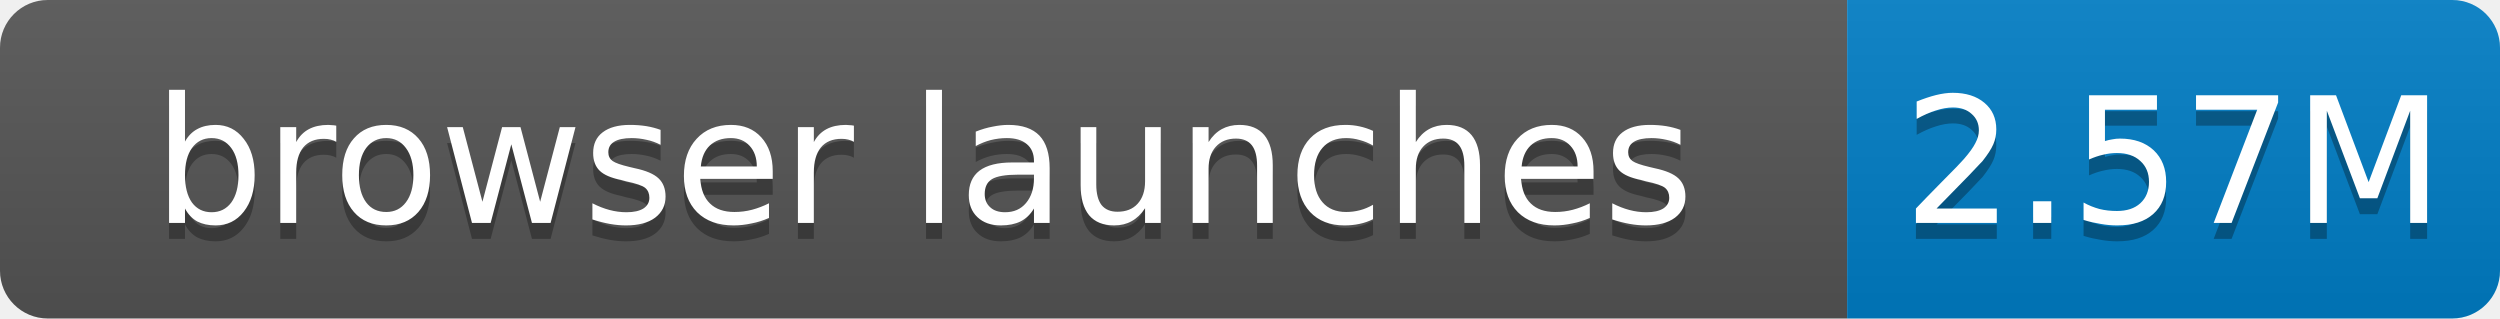
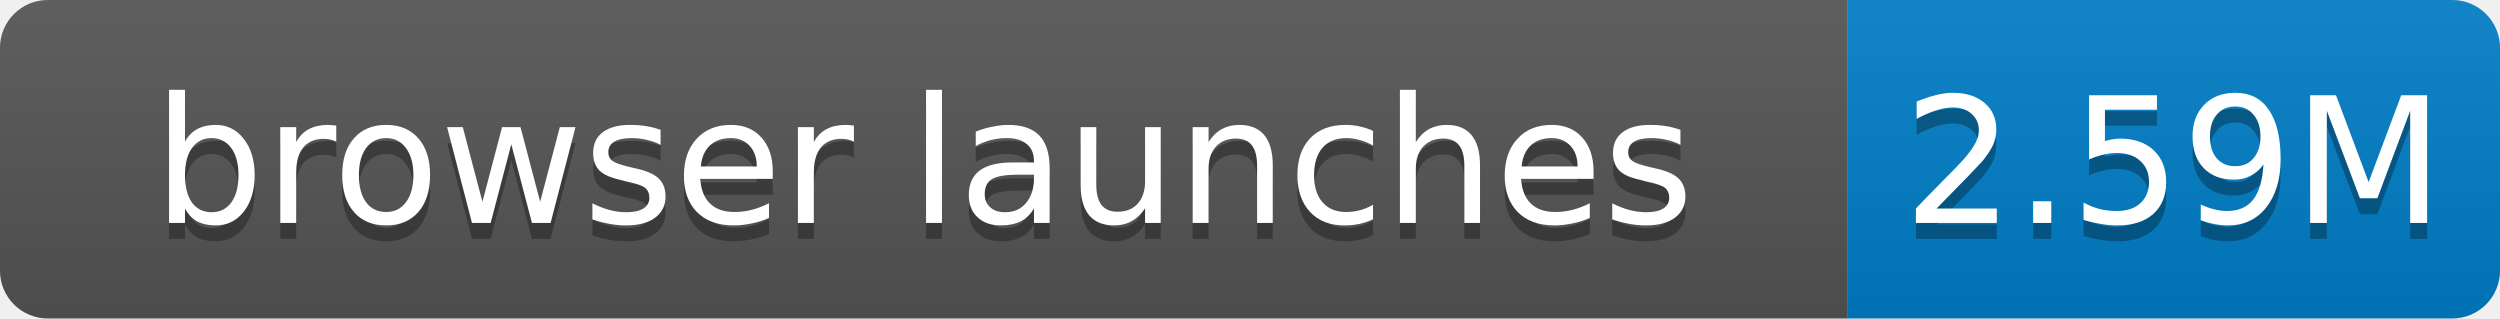
- <svg xmlns="http://www.w3.org/2000/svg" width="157" height="20" role="img" aria-label="browser launches: 2.57M">
+ <svg xmlns="http://www.w3.org/2000/svg" width="157" height="20" role="img" aria-label="browser launches: 2.59M">
  <linearGradient id="s" x2="0" y2="100%">
    <stop offset="0" stop-color="#bbb" stop-opacity=".1" />
    <stop offset="1" stop-opacity=".1" />
  </linearGradient>
  <clipPath id="r">
    <rect width="157" height="20" rx="3" fill="#fff" />
  </clipPath>
  <g clip-path="url(#r)">
    <rect width="116" height="20" fill="#555" />
    <rect x="116" width="41" height="20" fill="#007ec6" />
    <rect width="157" height="20" fill="url(#s)" />
  </g>
  <g fill="#fff" text-anchor="middle" font-family="Verdana,Geneva,DejaVu Sans,sans-serif" font-size="11">
    <text x="58.0" y="15" fill="#010101" fill-opacity=".3">browser launches</text>
    <text x="58.0" y="14">browser launches</text>
-     <text x="136.5" y="15" fill="#010101" fill-opacity=".3">2.57M</text>
-     <text x="136.5" y="14">2.57M</text>
+     <text x="136.5" y="15" fill="#010101" fill-opacity=".3">2.59M</text>
+     <text x="136.5" y="14">2.59M</text>
  </g>
</svg>
